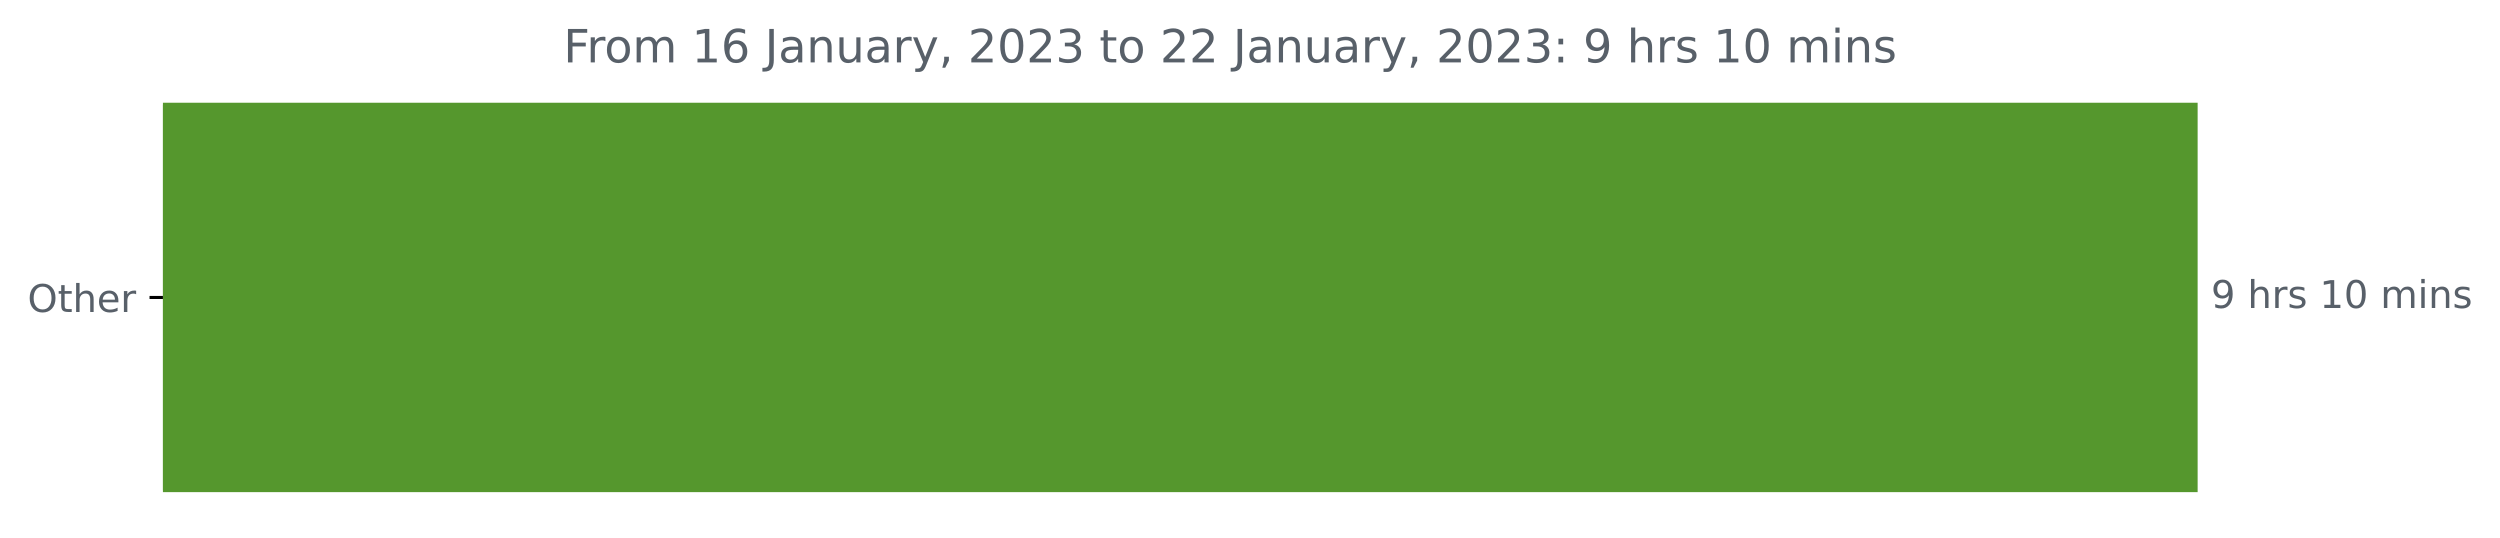
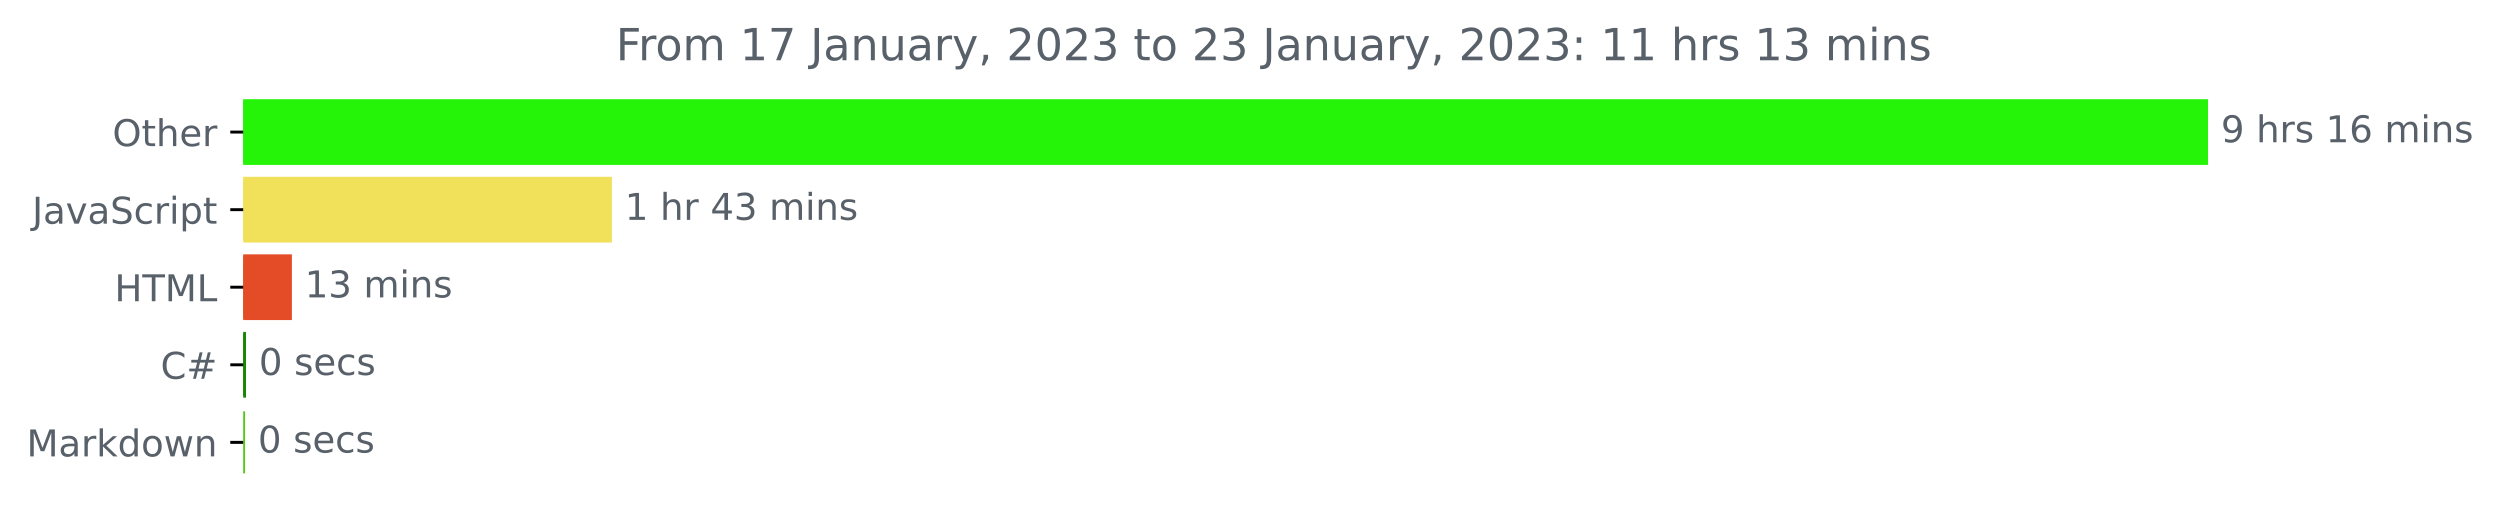
- <svg xmlns="http://www.w3.org/2000/svg" xmlns:xlink="http://www.w3.org/1999/xlink" width="653.568pt" height="140.398pt" viewBox="0 0 653.568 140.398" version="1.1">
+ <svg xmlns="http://www.w3.org/2000/svg" xmlns:xlink="http://www.w3.org/1999/xlink" width="676.815pt" height="140.398pt" viewBox="0 0 676.815 140.398" version="1.1">
  <defs>
    <style type="text/css">*{stroke-linejoin: round; stroke-linecap: butt}</style>
  </defs>
  <g id="figure_1">
    <g id="patch_1">
-       <path d="M 0 140.398  L 653.568 140.398  L 653.568 0  L 0 0  L 0 140.398  z " style="fill: none" />
+       <path d="M 0 140.398  L 676.815 140.398  L 676.815 0  L 0 0  L 0 140.398  z " style="fill: none" />
    </g>
    <g id="axes_1">
      <g id="patch_2">
-         <path d="M 42.594 27.358  L 574.022 27.358  L 574.022 128.158  L 42.594 128.158  z " clip-path="url(#pa216a497de)" style="fill: #55972d; stroke: #55972d; stroke-linejoin: miter" />
+         <path d="M 65.841 27.358  L 597.269 27.358  L 597.269 44.158  L 65.841 44.158  z " clip-path="url(#p2bb2fd7155)" style="fill: #25f308; stroke: #25f308; stroke-linejoin: miter" />
+       </g>
+       <g id="patch_3">
+         <path d="M 65.841 48.358  L 165.162 48.358  L 165.162 65.158  L 65.841 65.158  z " clip-path="url(#p2bb2fd7155)" style="fill: #f1e05a; stroke: #f1e05a; stroke-linejoin: miter" />
+       </g>
+       <g id="patch_4">
+         <path d="M 65.841 69.358  L 78.521 69.358  L 78.521 86.158  L 65.841 86.158  z " clip-path="url(#p2bb2fd7155)" style="fill: #e34c26; stroke: #e34c26; stroke-linejoin: miter" />
+       </g>
+       <g id="patch_5">
+         <path d="M 65.841 90.358  L 66.098 90.358  L 66.098 107.158  L 65.841 107.158  z " clip-path="url(#p2bb2fd7155)" style="fill: #178600; stroke: #178600; stroke-linejoin: miter" />
+       </g>
+       <g id="patch_6">
+         <path d="M 65.841 111.358  L 65.841 111.358  L 65.841 128.158  L 65.841 128.158  z " clip-path="url(#p2bb2fd7155)" style="fill: #51c812; stroke: #51c812; stroke-linejoin: miter" />
      </g>
      <g id="matplotlib.axis_1" />
      <g id="matplotlib.axis_2">
        <g id="ytick_1">
          <g id="line2d_1">
            <defs>
-               <path id="m78be103017" d="M 0 0  L -3.5 0  " style="stroke: #000000; stroke-width: 0.8" />
+               <path id="mb5b09fe1fc" d="M 0 0  L -3.5 0  " style="stroke: #000000; stroke-width: 0.8" />
            </defs>
            <g>
-               <use xlink:href="#m78be103017" x="42.594" y="77.758" style="stroke: #000000; stroke-width: 0.8" />
+               <use xlink:href="#mb5b09fe1fc" x="65.841" y="35.758" style="stroke: #000000; stroke-width: 0.8" />
            </g>
          </g>
          <g id="text_1">
-             <g style="fill: #586069" transform="translate(7.2 81.55734)scale(0.1 -0.1)">
+             <g style="fill: #586069" transform="translate(30.44687 39.55734)scale(0.1 -0.1)">
              <defs>
                <path id="DejaVuSans-4f" d="M 2522 4238  Q 1834 4238 1429 3725  Q 1025 3213 1025 2328  Q 1025 1447 1429 934  Q 1834 422 2522 422  Q 3209 422 3611 934  Q 4013 1447 4013 2328  Q 4013 3213 3611 3725  Q 3209 4238 2522 4238  z M 2522 4750  Q 3503 4750 4090 4092  Q 4678 3434 4678 2328  Q 4678 1225 4090 567  Q 3503 -91 2522 -91  Q 1538 -91 948 565  Q 359 1222 359 2328  Q 359 3434 948 4092  Q 1538 4750 2522 4750  z " transform="scale(0.015625)" />
                <path id="DejaVuSans-74" d="M 1172 4494  L 1172 3500  L 2356 3500  L 2356 3053  L 1172 3053  L 1172 1153  Q 1172 725 1289 603  Q 1406 481 1766 481  L 2356 481  L 2356 0  L 1766 0  Q 1100 0 847 248  Q 594 497 594 1153  L 594 3053  L 172 3053  L 172 3500  L 594 3500  L 594 4494  L 1172 4494  z " transform="scale(0.015625)" />
                <path id="DejaVuSans-68" d="M 3513 2113  L 3513 0  L 2938 0  L 2938 2094  Q 2938 2591 2744 2837  Q 2550 3084 2163 3084  Q 1697 3084 1428 2787  Q 1159 2491 1159 1978  L 1159 0  L 581 0  L 581 4863  L 1159 4863  L 1159 2956  Q 1366 3272 1645 3428  Q 1925 3584 2291 3584  Q 2894 3584 3203 3211  Q 3513 2838 3513 2113  z " transform="scale(0.015625)" />
                <path id="DejaVuSans-65" d="M 3597 1894  L 3597 1613  L 953 1613  Q 991 1019 1311 708  Q 1631 397 2203 397  Q 2534 397 2845 478  Q 3156 559 3463 722  L 3463 178  Q 3153 47 2828 -22  Q 2503 -91 2169 -91  Q 1331 -91 842 396  Q 353 884 353 1716  Q 353 2575 817 3079  Q 1281 3584 2069 3584  Q 2775 3584 3186 3129  Q 3597 2675 3597 1894  z M 3022 2063  Q 3016 2534 2758 2815  Q 2500 3097 2075 3097  Q 1594 3097 1305 2825  Q 1016 2553 972 2059  L 3022 2063  z " transform="scale(0.015625)" />
                <path id="DejaVuSans-72" d="M 2631 2963  Q 2534 3019 2420 3045  Q 2306 3072 2169 3072  Q 1681 3072 1420 2755  Q 1159 2438 1159 1844  L 1159 0  L 581 0  L 581 3500  L 1159 3500  L 1159 2956  Q 1341 3275 1631 3429  Q 1922 3584 2338 3584  Q 2397 3584 2469 3576  Q 2541 3569 2628 3553  L 2631 2963  z " transform="scale(0.015625)" />
              </defs>
              <use xlink:href="#DejaVuSans-4f" />
              <use xlink:href="#DejaVuSans-74" x="78.711" />
              <use xlink:href="#DejaVuSans-68" x="117.92" />
              <use xlink:href="#DejaVuSans-65" x="181.299" />
              <use xlink:href="#DejaVuSans-72" x="242.822" />
            </g>
          </g>
        </g>
-       </g>
-       <g id="text_2">
-         <g style="fill: #586069" transform="translate(578.0223 80.5175)scale(0.1 -0.1)">
+         <g id="ytick_2">
+           <g id="line2d_2">
+             <g>
+               <use xlink:href="#mb5b09fe1fc" x="65.841" y="56.758" style="stroke: #000000; stroke-width: 0.8" />
+             </g>
+           </g>
+           <g id="text_2">
+             <g style="fill: #586069" transform="translate(8.710938 60.55734)scale(0.1 -0.1)">
+               <defs>
+                 <path id="DejaVuSans-4a" d="M 628 4666  L 1259 4666  L 1259 325  Q 1259 -519 939 -900  Q 619 -1281 -91 -1281  L -331 -1281  L -331 -750  L -134 -750  Q 284 -750 456 -515  Q 628 -281 628 325  L 628 4666  z " transform="scale(0.015625)" />
+                 <path id="DejaVuSans-61" d="M 2194 1759  Q 1497 1759 1228 1600  Q 959 1441 959 1056  Q 959 750 1161 570  Q 1363 391 1709 391  Q 2188 391 2477 730  Q 2766 1069 2766 1631  L 2766 1759  L 2194 1759  z M 3341 1997  L 3341 0  L 2766 0  L 2766 531  Q 2569 213 2275 61  Q 1981 -91 1556 -91  Q 1019 -91 701 211  Q 384 513 384 1019  Q 384 1609 779 1909  Q 1175 2209 1959 2209  L 2766 2209  L 2766 2266  Q 2766 2663 2505 2880  Q 2244 3097 1772 3097  Q 1472 3097 1187 3025  Q 903 2953 641 2809  L 641 3341  Q 956 3463 1253 3523  Q 1550 3584 1831 3584  Q 2591 3584 2966 3190  Q 3341 2797 3341 1997  z " transform="scale(0.015625)" />
+                 <path id="DejaVuSans-76" d="M 191 3500  L 800 3500  L 1894 563  L 2988 3500  L 3597 3500  L 2284 0  L 1503 0  L 191 3500  z " transform="scale(0.015625)" />
+                 <path id="DejaVuSans-53" d="M 3425 4513  L 3425 3897  Q 3066 4069 2747 4153  Q 2428 4238 2131 4238  Q 1616 4238 1336 4038  Q 1056 3838 1056 3469  Q 1056 3159 1242 3001  Q 1428 2844 1947 2747  L 2328 2669  Q 3034 2534 3370 2195  Q 3706 1856 3706 1288  Q 3706 609 3251 259  Q 2797 -91 1919 -91  Q 1588 -91 1214 -16  Q 841 59 441 206  L 441 856  Q 825 641 1194 531  Q 1563 422 1919 422  Q 2459 422 2753 634  Q 3047 847 3047 1241  Q 3047 1584 2836 1778  Q 2625 1972 2144 2069  L 1759 2144  Q 1053 2284 737 2584  Q 422 2884 422 3419  Q 422 4038 858 4394  Q 1294 4750 2059 4750  Q 2388 4750 2728 4690  Q 3069 4631 3425 4513  z " transform="scale(0.015625)" />
+                 <path id="DejaVuSans-63" d="M 3122 3366  L 3122 2828  Q 2878 2963 2633 3030  Q 2388 3097 2138 3097  Q 1578 3097 1268 2742  Q 959 2388 959 1747  Q 959 1106 1268 751  Q 1578 397 2138 397  Q 2388 397 2633 464  Q 2878 531 3122 666  L 3122 134  Q 2881 22 2623 -34  Q 2366 -91 2075 -91  Q 1284 -91 818 406  Q 353 903 353 1747  Q 353 2603 823 3093  Q 1294 3584 2113 3584  Q 2378 3584 2631 3529  Q 2884 3475 3122 3366  z " transform="scale(0.015625)" />
+                 <path id="DejaVuSans-69" d="M 603 3500  L 1178 3500  L 1178 0  L 603 0  L 603 3500  z M 603 4863  L 1178 4863  L 1178 4134  L 603 4134  L 603 4863  z " transform="scale(0.015625)" />
+                 <path id="DejaVuSans-70" d="M 1159 525  L 1159 -1331  L 581 -1331  L 581 3500  L 1159 3500  L 1159 2969  Q 1341 3281 1617 3432  Q 1894 3584 2278 3584  Q 2916 3584 3314 3078  Q 3713 2572 3713 1747  Q 3713 922 3314 415  Q 2916 -91 2278 -91  Q 1894 -91 1617 61  Q 1341 213 1159 525  z M 3116 1747  Q 3116 2381 2855 2742  Q 2594 3103 2138 3103  Q 1681 3103 1420 2742  Q 1159 2381 1159 1747  Q 1159 1113 1420 752  Q 1681 391 2138 391  Q 2594 391 2855 752  Q 3116 1113 3116 1747  z " transform="scale(0.015625)" />
+               </defs>
+               <use xlink:href="#DejaVuSans-4a" />
+               <use xlink:href="#DejaVuSans-61" x="29.492" />
+               <use xlink:href="#DejaVuSans-76" x="90.771" />
+               <use xlink:href="#DejaVuSans-61" x="149.951" />
+               <use xlink:href="#DejaVuSans-53" x="211.23" />
+               <use xlink:href="#DejaVuSans-63" x="274.707" />
+               <use xlink:href="#DejaVuSans-72" x="329.688" />
+               <use xlink:href="#DejaVuSans-69" x="370.801" />
+               <use xlink:href="#DejaVuSans-70" x="398.584" />
+               <use xlink:href="#DejaVuSans-74" x="462.061" />
+             </g>
+           </g>
+         </g>
+         <g id="ytick_3">
+           <g id="line2d_3">
+             <g>
+               <use xlink:href="#mb5b09fe1fc" x="65.841" y="77.758" style="stroke: #000000; stroke-width: 0.8" />
+             </g>
+           </g>
+           <g id="text_3">
+             <g style="fill: #586069" transform="translate(31.0125 81.55734)scale(0.1 -0.1)">
+               <defs>
+                 <path id="DejaVuSans-48" d="M 628 4666  L 1259 4666  L 1259 2753  L 3553 2753  L 3553 4666  L 4184 4666  L 4184 0  L 3553 0  L 3553 2222  L 1259 2222  L 1259 0  L 628 0  L 628 4666  z " transform="scale(0.015625)" />
+                 <path id="DejaVuSans-54" d="M -19 4666  L 3928 4666  L 3928 4134  L 2272 4134  L 2272 0  L 1638 0  L 1638 4134  L -19 4134  L -19 4666  z " transform="scale(0.015625)" />
+                 <path id="DejaVuSans-4d" d="M 628 4666  L 1569 4666  L 2759 1491  L 3956 4666  L 4897 4666  L 4897 0  L 4281 0  L 4281 4097  L 3078 897  L 2444 897  L 1241 4097  L 1241 0  L 628 0  L 628 4666  z " transform="scale(0.015625)" />
+                 <path id="DejaVuSans-4c" d="M 628 4666  L 1259 4666  L 1259 531  L 3531 531  L 3531 0  L 628 0  L 628 4666  z " transform="scale(0.015625)" />
+               </defs>
+               <use xlink:href="#DejaVuSans-48" />
+               <use xlink:href="#DejaVuSans-54" x="75.195" />
+               <use xlink:href="#DejaVuSans-4d" x="136.279" />
+               <use xlink:href="#DejaVuSans-4c" x="222.559" />
+             </g>
+           </g>
+         </g>
+         <g id="ytick_4">
+           <g id="line2d_4">
+             <g>
+               <use xlink:href="#mb5b09fe1fc" x="65.841" y="98.758" style="stroke: #000000; stroke-width: 0.8" />
+             </g>
+           </g>
+           <g id="text_4">
+             <g style="fill: #586069" transform="translate(43.47812 102.5573)scale(0.1 -0.1)">
+               <defs>
+                 <path id="DejaVuSans-43" d="M 4122 4306  L 4122 3641  Q 3803 3938 3442 4084  Q 3081 4231 2675 4231  Q 1875 4231 1450 3742  Q 1025 3253 1025 2328  Q 1025 1406 1450 917  Q 1875 428 2675 428  Q 3081 428 3442 575  Q 3803 722 4122 1019  L 4122 359  Q 3791 134 3420 21  Q 3050 -91 2638 -91  Q 1578 -91 968 557  Q 359 1206 359 2328  Q 359 3453 968 4101  Q 1578 4750 2638 4750  Q 3056 4750 3426 4639  Q 3797 4528 4122 4306  z " transform="scale(0.015625)" />
+                 <path id="DejaVuSans-23" d="M 3272 2816  L 2363 2816  L 2100 1772  L 3016 1772  L 3272 2816  z M 2803 4594  L 2478 3297  L 3391 3297  L 3719 4594  L 4219 4594  L 3897 3297  L 4872 3297  L 4872 2816  L 3775 2816  L 3519 1772  L 4513 1772  L 4513 1294  L 3397 1294  L 3072 0  L 2572 0  L 2894 1294  L 1978 1294  L 1656 0  L 1153 0  L 1478 1294  L 494 1294  L 494 1772  L 1594 1772  L 1856 2816  L 850 2816  L 850 3297  L 1978 3297  L 2297 4594  L 2803 4594  z " transform="scale(0.015625)" />
+               </defs>
+               <use xlink:href="#DejaVuSans-43" />
+               <use xlink:href="#DejaVuSans-23" x="69.824" />
+             </g>
+           </g>
+         </g>
+         <g id="ytick_5">
+           <g id="line2d_5">
+             <g>
+               <use xlink:href="#mb5b09fe1fc" x="65.841" y="119.758" style="stroke: #000000; stroke-width: 0.8" />
+             </g>
+           </g>
+           <g id="text_5">
+             <g style="fill: #586069" transform="translate(7.2 123.5573)scale(0.1 -0.1)">
+               <defs>
+                 <path id="DejaVuSans-6b" d="M 581 4863  L 1159 4863  L 1159 1991  L 2875 3500  L 3609 3500  L 1753 1863  L 3688 0  L 2938 0  L 1159 1709  L 1159 0  L 581 0  L 581 4863  z " transform="scale(0.015625)" />
+                 <path id="DejaVuSans-64" d="M 2906 2969  L 2906 4863  L 3481 4863  L 3481 0  L 2906 0  L 2906 525  Q 2725 213 2448 61  Q 2172 -91 1784 -91  Q 1150 -91 751 415  Q 353 922 353 1747  Q 353 2572 751 3078  Q 1150 3584 1784 3584  Q 2172 3584 2448 3432  Q 2725 3281 2906 2969  z M 947 1747  Q 947 1113 1208 752  Q 1469 391 1925 391  Q 2381 391 2643 752  Q 2906 1113 2906 1747  Q 2906 2381 2643 2742  Q 2381 3103 1925 3103  Q 1469 3103 1208 2742  Q 947 2381 947 1747  z " transform="scale(0.015625)" />
+                 <path id="DejaVuSans-6f" d="M 1959 3097  Q 1497 3097 1228 2736  Q 959 2375 959 1747  Q 959 1119 1226 758  Q 1494 397 1959 397  Q 2419 397 2687 759  Q 2956 1122 2956 1747  Q 2956 2369 2687 2733  Q 2419 3097 1959 3097  z M 1959 3584  Q 2709 3584 3137 3096  Q 3566 2609 3566 1747  Q 3566 888 3137 398  Q 2709 -91 1959 -91  Q 1206 -91 779 398  Q 353 888 353 1747  Q 353 2609 779 3096  Q 1206 3584 1959 3584  z " transform="scale(0.015625)" />
+                 <path id="DejaVuSans-77" d="M 269 3500  L 844 3500  L 1563 769  L 2278 3500  L 2956 3500  L 3675 769  L 4391 3500  L 4966 3500  L 4050 0  L 3372 0  L 2619 2869  L 1863 0  L 1184 0  L 269 3500  z " transform="scale(0.015625)" />
+                 <path id="DejaVuSans-6e" d="M 3513 2113  L 3513 0  L 2938 0  L 2938 2094  Q 2938 2591 2744 2837  Q 2550 3084 2163 3084  Q 1697 3084 1428 2787  Q 1159 2491 1159 1978  L 1159 0  L 581 0  L 581 3500  L 1159 3500  L 1159 2956  Q 1366 3272 1645 3428  Q 1925 3584 2291 3584  Q 2894 3584 3203 3211  Q 3513 2838 3513 2113  z " transform="scale(0.015625)" />
+               </defs>
+               <use xlink:href="#DejaVuSans-4d" />
+               <use xlink:href="#DejaVuSans-61" x="86.279" />
+               <use xlink:href="#DejaVuSans-72" x="147.559" />
+               <use xlink:href="#DejaVuSans-6b" x="188.672" />
+               <use xlink:href="#DejaVuSans-64" x="246.582" />
+               <use xlink:href="#DejaVuSans-6f" x="310.059" />
+               <use xlink:href="#DejaVuSans-77" x="371.24" />
+               <use xlink:href="#DejaVuSans-6e" x="453.027" />
+             </g>
+           </g>
+         </g>
+       </g>
+       <g id="text_6">
+         <g style="fill: #586069" transform="translate(601.2692 38.5175)scale(0.1 -0.1)">
          <defs>
            <path id="DejaVuSans-39" d="M 703 97  L 703 672  Q 941 559 1184 500  Q 1428 441 1663 441  Q 2288 441 2617 861  Q 2947 1281 2994 2138  Q 2813 1869 2534 1725  Q 2256 1581 1919 1581  Q 1219 1581 811 2004  Q 403 2428 403 3163  Q 403 3881 828 4315  Q 1253 4750 1959 4750  Q 2769 4750 3195 4129  Q 3622 3509 3622 2328  Q 3622 1225 3098 567  Q 2575 -91 1691 -91  Q 1453 -91 1209 -44  Q 966 3 703 97  z M 1959 2075  Q 2384 2075 2632 2365  Q 2881 2656 2881 3163  Q 2881 3666 2632 3958  Q 2384 4250 1959 4250  Q 1534 4250 1286 3958  Q 1038 3666 1038 3163  Q 1038 2656 1286 2365  Q 1534 2075 1959 2075  z " transform="scale(0.015625)" />
            <path id="DejaVuSans-20" transform="scale(0.015625)" />
            <path id="DejaVuSans-73" d="M 2834 3397  L 2834 2853  Q 2591 2978 2328 3040  Q 2066 3103 1784 3103  Q 1356 3103 1142 2972  Q 928 2841 928 2578  Q 928 2378 1081 2264  Q 1234 2150 1697 2047  L 1894 2003  Q 2506 1872 2764 1633  Q 3022 1394 3022 966  Q 3022 478 2636 193  Q 2250 -91 1575 -91  Q 1294 -91 989 -36  Q 684 19 347 128  L 347 722  Q 666 556 975 473  Q 1284 391 1588 391  Q 1994 391 2212 530  Q 2431 669 2431 922  Q 2431 1156 2273 1281  Q 2116 1406 1581 1522  L 1381 1569  Q 847 1681 609 1914  Q 372 2147 372 2553  Q 372 3047 722 3315  Q 1072 3584 1716 3584  Q 2034 3584 2315 3537  Q 2597 3491 2834 3397  z " transform="scale(0.015625)" />
            <path id="DejaVuSans-31" d="M 794 531  L 1825 531  L 1825 4091  L 703 3866  L 703 4441  L 1819 4666  L 2450 4666  L 2450 531  L 3481 531  L 3481 0  L 794 0  L 794 531  z " transform="scale(0.015625)" />
-             <path id="DejaVuSans-30" d="M 2034 4250  Q 1547 4250 1301 3770  Q 1056 3291 1056 2328  Q 1056 1369 1301 889  Q 1547 409 2034 409  Q 2525 409 2770 889  Q 3016 1369 3016 2328  Q 3016 3291 2770 3770  Q 2525 4250 2034 4250  z M 2034 4750  Q 2819 4750 3233 4129  Q 3647 3509 3647 2328  Q 3647 1150 3233 529  Q 2819 -91 2034 -91  Q 1250 -91 836 529  Q 422 1150 422 2328  Q 422 3509 836 4129  Q 1250 4750 2034 4750  z " transform="scale(0.015625)" />
+             <path id="DejaVuSans-36" d="M 2113 2584  Q 1688 2584 1439 2293  Q 1191 2003 1191 1497  Q 1191 994 1439 701  Q 1688 409 2113 409  Q 2538 409 2786 701  Q 3034 994 3034 1497  Q 3034 2003 2786 2293  Q 2538 2584 2113 2584  z M 3366 4563  L 3366 3988  Q 3128 4100 2886 4159  Q 2644 4219 2406 4219  Q 1781 4219 1451 3797  Q 1122 3375 1075 2522  Q 1259 2794 1537 2939  Q 1816 3084 2150 3084  Q 2853 3084 3261 2657  Q 3669 2231 3669 1497  Q 3669 778 3244 343  Q 2819 -91 2113 -91  Q 1303 -91 875 529  Q 447 1150 447 2328  Q 447 3434 972 4092  Q 1497 4750 2381 4750  Q 2619 4750 2861 4703  Q 3103 4656 3366 4563  z " transform="scale(0.015625)" />
            <path id="DejaVuSans-6d" d="M 3328 2828  Q 3544 3216 3844 3400  Q 4144 3584 4550 3584  Q 5097 3584 5394 3201  Q 5691 2819 5691 2113  L 5691 0  L 5113 0  L 5113 2094  Q 5113 2597 4934 2840  Q 4756 3084 4391 3084  Q 3944 3084 3684 2787  Q 3425 2491 3425 1978  L 3425 0  L 2847 0  L 2847 2094  Q 2847 2600 2669 2842  Q 2491 3084 2119 3084  Q 1678 3084 1418 2786  Q 1159 2488 1159 1978  L 1159 0  L 581 0  L 581 3500  L 1159 3500  L 1159 2956  Q 1356 3278 1631 3431  Q 1906 3584 2284 3584  Q 2666 3584 2933 3390  Q 3200 3197 3328 2828  z " transform="scale(0.015625)" />
-             <path id="DejaVuSans-69" d="M 603 3500  L 1178 3500  L 1178 0  L 603 0  L 603 3500  z M 603 4863  L 1178 4863  L 1178 4134  L 603 4134  L 603 4863  z " transform="scale(0.015625)" />
-             <path id="DejaVuSans-6e" d="M 3513 2113  L 3513 0  L 2938 0  L 2938 2094  Q 2938 2591 2744 2837  Q 2550 3084 2163 3084  Q 1697 3084 1428 2787  Q 1159 2491 1159 1978  L 1159 0  L 581 0  L 581 3500  L 1159 3500  L 1159 2956  Q 1366 3272 1645 3428  Q 1925 3584 2291 3584  Q 2894 3584 3203 3211  Q 3513 2838 3513 2113  z " transform="scale(0.015625)" />
          </defs>
          <use xlink:href="#DejaVuSans-39" />
          <use xlink:href="#DejaVuSans-20" x="63.623" />
          <use xlink:href="#DejaVuSans-68" x="95.41" />
          <use xlink:href="#DejaVuSans-72" x="158.789" />
          <use xlink:href="#DejaVuSans-73" x="199.902" />
          <use xlink:href="#DejaVuSans-20" x="252.002" />
          <use xlink:href="#DejaVuSans-31" x="283.789" />
-           <use xlink:href="#DejaVuSans-30" x="347.412" />
+           <use xlink:href="#DejaVuSans-36" x="347.412" />
          <use xlink:href="#DejaVuSans-20" x="411.035" />
          <use xlink:href="#DejaVuSans-6d" x="442.822" />
          <use xlink:href="#DejaVuSans-69" x="540.234" />
          <use xlink:href="#DejaVuSans-6e" x="568.018" />
          <use xlink:href="#DejaVuSans-73" x="631.396" />
        </g>
      </g>
-       <g id="text_3">
-         <g style="fill: #586069" transform="translate(147.3069 16.31812)scale(0.12 -0.12)">
+       <g id="text_7">
+         <g style="fill: #586069" transform="translate(169.1616 59.5175)scale(0.1 -0.1)">
+           <defs>
+             <path id="DejaVuSans-34" d="M 2419 4116  L 825 1625  L 2419 1625  L 2419 4116  z M 2253 4666  L 3047 4666  L 3047 1625  L 3713 1625  L 3713 1100  L 3047 1100  L 3047 0  L 2419 0  L 2419 1100  L 313 1100  L 313 1709  L 2253 4666  z " transform="scale(0.015625)" />
+             <path id="DejaVuSans-33" d="M 2597 2516  Q 3050 2419 3304 2112  Q 3559 1806 3559 1356  Q 3559 666 3084 287  Q 2609 -91 1734 -91  Q 1441 -91 1130 -33  Q 819 25 488 141  L 488 750  Q 750 597 1062 519  Q 1375 441 1716 441  Q 2309 441 2620 675  Q 2931 909 2931 1356  Q 2931 1769 2642 2001  Q 2353 2234 1838 2234  L 1294 2234  L 1294 2753  L 1863 2753  Q 2328 2753 2575 2939  Q 2822 3125 2822 3475  Q 2822 3834 2567 4026  Q 2313 4219 1838 4219  Q 1578 4219 1281 4162  Q 984 4106 628 3988  L 628 4550  Q 988 4650 1302 4700  Q 1616 4750 1894 4750  Q 2613 4750 3031 4423  Q 3450 4097 3450 3541  Q 3450 3153 3228 2886  Q 3006 2619 2597 2516  z " transform="scale(0.015625)" />
+           </defs>
+           <use xlink:href="#DejaVuSans-31" />
+           <use xlink:href="#DejaVuSans-20" x="63.623" />
+           <use xlink:href="#DejaVuSans-68" x="95.41" />
+           <use xlink:href="#DejaVuSans-72" x="158.789" />
+           <use xlink:href="#DejaVuSans-20" x="199.902" />
+           <use xlink:href="#DejaVuSans-34" x="231.689" />
+           <use xlink:href="#DejaVuSans-33" x="295.312" />
+           <use xlink:href="#DejaVuSans-20" x="358.936" />
+           <use xlink:href="#DejaVuSans-6d" x="390.723" />
+           <use xlink:href="#DejaVuSans-69" x="488.135" />
+           <use xlink:href="#DejaVuSans-6e" x="515.918" />
+           <use xlink:href="#DejaVuSans-73" x="579.297" />
+         </g>
+       </g>
+       <g id="text_8">
+         <g style="fill: #586069" transform="translate(82.52127 80.5175)scale(0.1 -0.1)">
+           <use xlink:href="#DejaVuSans-31" />
+           <use xlink:href="#DejaVuSans-33" x="63.623" />
+           <use xlink:href="#DejaVuSans-20" x="127.246" />
+           <use xlink:href="#DejaVuSans-6d" x="159.033" />
+           <use xlink:href="#DejaVuSans-69" x="256.445" />
+           <use xlink:href="#DejaVuSans-6e" x="284.229" />
+           <use xlink:href="#DejaVuSans-73" x="347.607" />
+         </g>
+       </g>
+       <g id="text_9">
+         <g style="fill: #586069" transform="translate(70.0981 101.5175)scale(0.1 -0.1)">
+           <defs>
+             <path id="DejaVuSans-30" d="M 2034 4250  Q 1547 4250 1301 3770  Q 1056 3291 1056 2328  Q 1056 1369 1301 889  Q 1547 409 2034 409  Q 2525 409 2770 889  Q 3016 1369 3016 2328  Q 3016 3291 2770 3770  Q 2525 4250 2034 4250  z M 2034 4750  Q 2819 4750 3233 4129  Q 3647 3509 3647 2328  Q 3647 1150 3233 529  Q 2819 -91 2034 -91  Q 1250 -91 836 529  Q 422 1150 422 2328  Q 422 3509 836 4129  Q 1250 4750 2034 4750  z " transform="scale(0.015625)" />
+           </defs>
+           <use xlink:href="#DejaVuSans-30" />
+           <use xlink:href="#DejaVuSans-20" x="63.623" />
+           <use xlink:href="#DejaVuSans-73" x="95.41" />
+           <use xlink:href="#DejaVuSans-65" x="147.51" />
+           <use xlink:href="#DejaVuSans-63" x="209.033" />
+           <use xlink:href="#DejaVuSans-73" x="264.014" />
+         </g>
+       </g>
+       <g id="text_10">
+         <g style="fill: #586069" transform="translate(69.84063 122.5175)scale(0.1 -0.1)">
+           <use xlink:href="#DejaVuSans-30" />
+           <use xlink:href="#DejaVuSans-20" x="63.623" />
+           <use xlink:href="#DejaVuSans-73" x="95.41" />
+           <use xlink:href="#DejaVuSans-65" x="147.51" />
+           <use xlink:href="#DejaVuSans-63" x="209.033" />
+           <use xlink:href="#DejaVuSans-73" x="264.014" />
+         </g>
+       </g>
+       <g id="text_11">
+         <g style="fill: #586069" transform="translate(166.7363 16.31812)scale(0.12 -0.12)">
          <defs>
            <path id="DejaVuSans-46" d="M 628 4666  L 3309 4666  L 3309 4134  L 1259 4134  L 1259 2759  L 3109 2759  L 3109 2228  L 1259 2228  L 1259 0  L 628 0  L 628 4666  z " transform="scale(0.015625)" />
-             <path id="DejaVuSans-6f" d="M 1959 3097  Q 1497 3097 1228 2736  Q 959 2375 959 1747  Q 959 1119 1226 758  Q 1494 397 1959 397  Q 2419 397 2687 759  Q 2956 1122 2956 1747  Q 2956 2369 2687 2733  Q 2419 3097 1959 3097  z M 1959 3584  Q 2709 3584 3137 3096  Q 3566 2609 3566 1747  Q 3566 888 3137 398  Q 2709 -91 1959 -91  Q 1206 -91 779 398  Q 353 888 353 1747  Q 353 2609 779 3096  Q 1206 3584 1959 3584  z " transform="scale(0.015625)" />
-             <path id="DejaVuSans-36" d="M 2113 2584  Q 1688 2584 1439 2293  Q 1191 2003 1191 1497  Q 1191 994 1439 701  Q 1688 409 2113 409  Q 2538 409 2786 701  Q 3034 994 3034 1497  Q 3034 2003 2786 2293  Q 2538 2584 2113 2584  z M 3366 4563  L 3366 3988  Q 3128 4100 2886 4159  Q 2644 4219 2406 4219  Q 1781 4219 1451 3797  Q 1122 3375 1075 2522  Q 1259 2794 1537 2939  Q 1816 3084 2150 3084  Q 2853 3084 3261 2657  Q 3669 2231 3669 1497  Q 3669 778 3244 343  Q 2819 -91 2113 -91  Q 1303 -91 875 529  Q 447 1150 447 2328  Q 447 3434 972 4092  Q 1497 4750 2381 4750  Q 2619 4750 2861 4703  Q 3103 4656 3366 4563  z " transform="scale(0.015625)" />
-             <path id="DejaVuSans-4a" d="M 628 4666  L 1259 4666  L 1259 325  Q 1259 -519 939 -900  Q 619 -1281 -91 -1281  L -331 -1281  L -331 -750  L -134 -750  Q 284 -750 456 -515  Q 628 -281 628 325  L 628 4666  z " transform="scale(0.015625)" />
-             <path id="DejaVuSans-61" d="M 2194 1759  Q 1497 1759 1228 1600  Q 959 1441 959 1056  Q 959 750 1161 570  Q 1363 391 1709 391  Q 2188 391 2477 730  Q 2766 1069 2766 1631  L 2766 1759  L 2194 1759  z M 3341 1997  L 3341 0  L 2766 0  L 2766 531  Q 2569 213 2275 61  Q 1981 -91 1556 -91  Q 1019 -91 701 211  Q 384 513 384 1019  Q 384 1609 779 1909  Q 1175 2209 1959 2209  L 2766 2209  L 2766 2266  Q 2766 2663 2505 2880  Q 2244 3097 1772 3097  Q 1472 3097 1187 3025  Q 903 2953 641 2809  L 641 3341  Q 956 3463 1253 3523  Q 1550 3584 1831 3584  Q 2591 3584 2966 3190  Q 3341 2797 3341 1997  z " transform="scale(0.015625)" />
+             <path id="DejaVuSans-37" d="M 525 4666  L 3525 4666  L 3525 4397  L 1831 0  L 1172 0  L 2766 4134  L 525 4134  L 525 4666  z " transform="scale(0.015625)" />
            <path id="DejaVuSans-75" d="M 544 1381  L 544 3500  L 1119 3500  L 1119 1403  Q 1119 906 1312 657  Q 1506 409 1894 409  Q 2359 409 2629 706  Q 2900 1003 2900 1516  L 2900 3500  L 3475 3500  L 3475 0  L 2900 0  L 2900 538  Q 2691 219 2414 64  Q 2138 -91 1772 -91  Q 1169 -91 856 284  Q 544 659 544 1381  z M 1991 3584  L 1991 3584  z " transform="scale(0.015625)" />
            <path id="DejaVuSans-79" d="M 2059 -325  Q 1816 -950 1584 -1140  Q 1353 -1331 966 -1331  L 506 -1331  L 506 -850  L 844 -850  Q 1081 -850 1212 -737  Q 1344 -625 1503 -206  L 1606 56  L 191 3500  L 800 3500  L 1894 763  L 2988 3500  L 3597 3500  L 2059 -325  z " transform="scale(0.015625)" />
            <path id="DejaVuSans-2c" d="M 750 794  L 1409 794  L 1409 256  L 897 -744  L 494 -744  L 750 256  L 750 794  z " transform="scale(0.015625)" />
            <path id="DejaVuSans-32" d="M 1228 531  L 3431 531  L 3431 0  L 469 0  L 469 531  Q 828 903 1448 1529  Q 2069 2156 2228 2338  Q 2531 2678 2651 2914  Q 2772 3150 2772 3378  Q 2772 3750 2511 3984  Q 2250 4219 1831 4219  Q 1534 4219 1204 4116  Q 875 4013 500 3803  L 500 4441  Q 881 4594 1212 4672  Q 1544 4750 1819 4750  Q 2544 4750 2975 4387  Q 3406 4025 3406 3419  Q 3406 3131 3298 2873  Q 3191 2616 2906 2266  Q 2828 2175 2409 1742  Q 1991 1309 1228 531  z " transform="scale(0.015625)" />
-             <path id="DejaVuSans-33" d="M 2597 2516  Q 3050 2419 3304 2112  Q 3559 1806 3559 1356  Q 3559 666 3084 287  Q 2609 -91 1734 -91  Q 1441 -91 1130 -33  Q 819 25 488 141  L 488 750  Q 750 597 1062 519  Q 1375 441 1716 441  Q 2309 441 2620 675  Q 2931 909 2931 1356  Q 2931 1769 2642 2001  Q 2353 2234 1838 2234  L 1294 2234  L 1294 2753  L 1863 2753  Q 2328 2753 2575 2939  Q 2822 3125 2822 3475  Q 2822 3834 2567 4026  Q 2313 4219 1838 4219  Q 1578 4219 1281 4162  Q 984 4106 628 3988  L 628 4550  Q 988 4650 1302 4700  Q 1616 4750 1894 4750  Q 2613 4750 3031 4423  Q 3450 4097 3450 3541  Q 3450 3153 3228 2886  Q 3006 2619 2597 2516  z " transform="scale(0.015625)" />
            <path id="DejaVuSans-3a" d="M 750 794  L 1409 794  L 1409 0  L 750 0  L 750 794  z M 750 3309  L 1409 3309  L 1409 2516  L 750 2516  L 750 3309  z " transform="scale(0.015625)" />
          </defs>
          <use xlink:href="#DejaVuSans-46" />
          <use xlink:href="#DejaVuSans-72" x="50.27" />
          <use xlink:href="#DejaVuSans-6f" x="89.133" />
          <use xlink:href="#DejaVuSans-6d" x="150.314" />
          <use xlink:href="#DejaVuSans-20" x="247.727" />
          <use xlink:href="#DejaVuSans-31" x="279.514" />
-           <use xlink:href="#DejaVuSans-36" x="343.137" />
+           <use xlink:href="#DejaVuSans-37" x="343.137" />
          <use xlink:href="#DejaVuSans-20" x="406.76" />
          <use xlink:href="#DejaVuSans-4a" x="438.547" />
          <use xlink:href="#DejaVuSans-61" x="468.039" />
          <use xlink:href="#DejaVuSans-6e" x="529.318" />
          <use xlink:href="#DejaVuSans-75" x="592.697" />
          <use xlink:href="#DejaVuSans-61" x="656.076" />
          <use xlink:href="#DejaVuSans-72" x="717.355" />
          <use xlink:href="#DejaVuSans-79" x="758.469" />
          <use xlink:href="#DejaVuSans-2c" x="817.648" />
          <use xlink:href="#DejaVuSans-20" x="849.436" />
          <use xlink:href="#DejaVuSans-32" x="881.223" />
          <use xlink:href="#DejaVuSans-30" x="944.846" />
          <use xlink:href="#DejaVuSans-32" x="1008.469" />
          <use xlink:href="#DejaVuSans-33" x="1072.092" />
          <use xlink:href="#DejaVuSans-20" x="1135.715" />
          <use xlink:href="#DejaVuSans-74" x="1167.502" />
          <use xlink:href="#DejaVuSans-6f" x="1206.711" />
          <use xlink:href="#DejaVuSans-20" x="1267.893" />
          <use xlink:href="#DejaVuSans-32" x="1299.68" />
-           <use xlink:href="#DejaVuSans-32" x="1363.303" />
+           <use xlink:href="#DejaVuSans-33" x="1363.303" />
          <use xlink:href="#DejaVuSans-20" x="1426.926" />
          <use xlink:href="#DejaVuSans-4a" x="1458.713" />
          <use xlink:href="#DejaVuSans-61" x="1488.205" />
          <use xlink:href="#DejaVuSans-6e" x="1549.484" />
          <use xlink:href="#DejaVuSans-75" x="1612.863" />
          <use xlink:href="#DejaVuSans-61" x="1676.242" />
          <use xlink:href="#DejaVuSans-72" x="1737.521" />
          <use xlink:href="#DejaVuSans-79" x="1778.635" />
          <use xlink:href="#DejaVuSans-2c" x="1837.814" />
          <use xlink:href="#DejaVuSans-20" x="1869.602" />
          <use xlink:href="#DejaVuSans-32" x="1901.389" />
          <use xlink:href="#DejaVuSans-30" x="1965.012" />
          <use xlink:href="#DejaVuSans-32" x="2028.635" />
          <use xlink:href="#DejaVuSans-33" x="2092.258" />
          <use xlink:href="#DejaVuSans-3a" x="2155.881" />
          <use xlink:href="#DejaVuSans-20" x="2189.572" />
-           <use xlink:href="#DejaVuSans-39" x="2221.359" />
-           <use xlink:href="#DejaVuSans-20" x="2284.982" />
-           <use xlink:href="#DejaVuSans-68" x="2316.77" />
-           <use xlink:href="#DejaVuSans-72" x="2380.148" />
-           <use xlink:href="#DejaVuSans-73" x="2421.262" />
-           <use xlink:href="#DejaVuSans-20" x="2473.361" />
-           <use xlink:href="#DejaVuSans-31" x="2505.148" />
-           <use xlink:href="#DejaVuSans-30" x="2568.771" />
-           <use xlink:href="#DejaVuSans-20" x="2632.395" />
-           <use xlink:href="#DejaVuSans-6d" x="2664.182" />
-           <use xlink:href="#DejaVuSans-69" x="2761.594" />
-           <use xlink:href="#DejaVuSans-6e" x="2789.377" />
-           <use xlink:href="#DejaVuSans-73" x="2852.756" />
+           <use xlink:href="#DejaVuSans-31" x="2221.359" />
+           <use xlink:href="#DejaVuSans-31" x="2284.982" />
+           <use xlink:href="#DejaVuSans-20" x="2348.605" />
+           <use xlink:href="#DejaVuSans-68" x="2380.393" />
+           <use xlink:href="#DejaVuSans-72" x="2443.771" />
+           <use xlink:href="#DejaVuSans-73" x="2484.885" />
+           <use xlink:href="#DejaVuSans-20" x="2536.984" />
+           <use xlink:href="#DejaVuSans-31" x="2568.771" />
+           <use xlink:href="#DejaVuSans-33" x="2632.395" />
+           <use xlink:href="#DejaVuSans-20" x="2696.018" />
+           <use xlink:href="#DejaVuSans-6d" x="2727.805" />
+           <use xlink:href="#DejaVuSans-69" x="2825.217" />
+           <use xlink:href="#DejaVuSans-6e" x="2853" />
+           <use xlink:href="#DejaVuSans-73" x="2916.379" />
        </g>
      </g>
    </g>
  </g>
  <defs>
-     <clipPath id="pa216a497de">
-       <rect x="42.594" y="22.318" width="558" height="110.88" />
+     <clipPath id="p2bb2fd7155">
+       <rect x="65.841" y="22.318" width="558" height="110.88" />
    </clipPath>
  </defs>
</svg>
